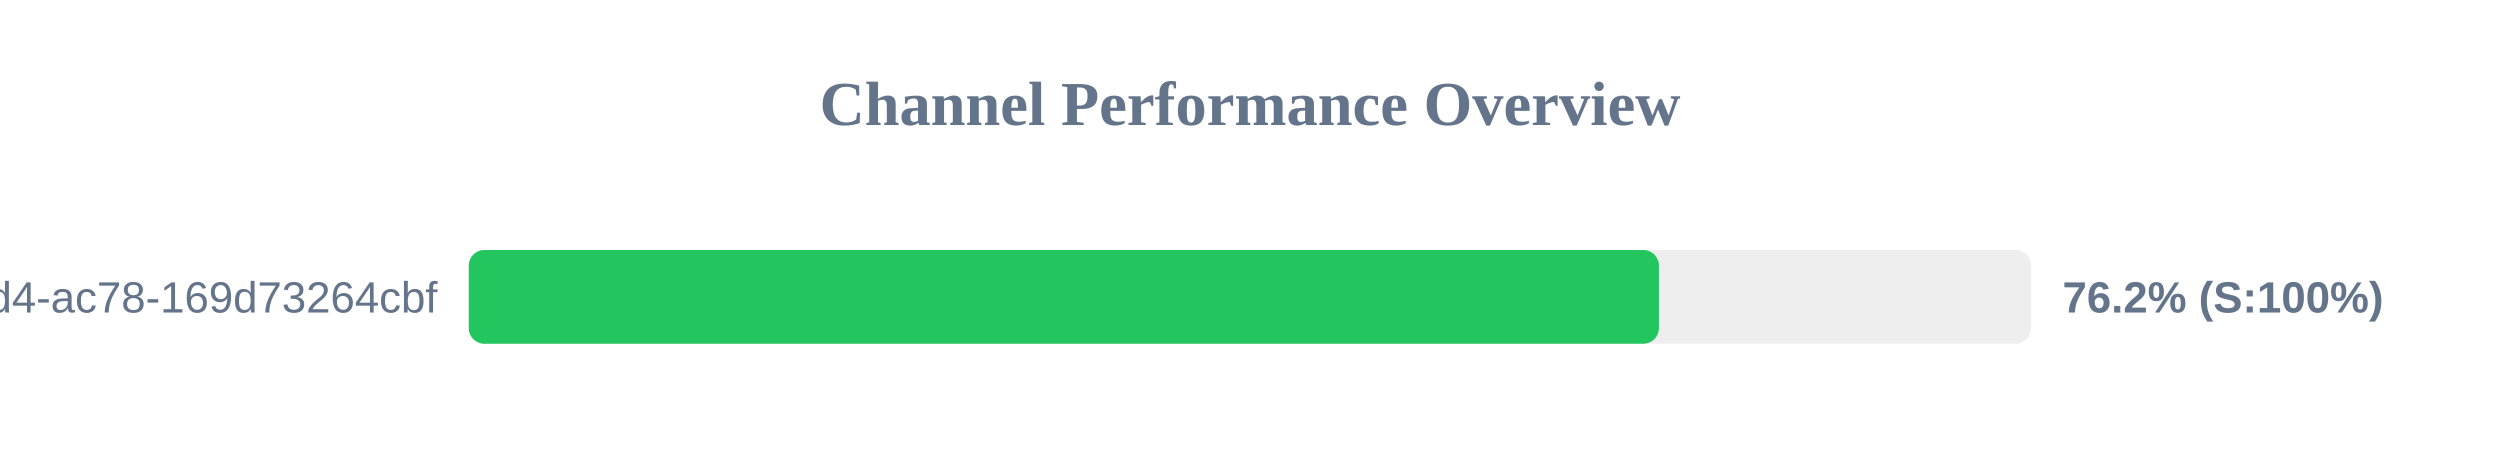
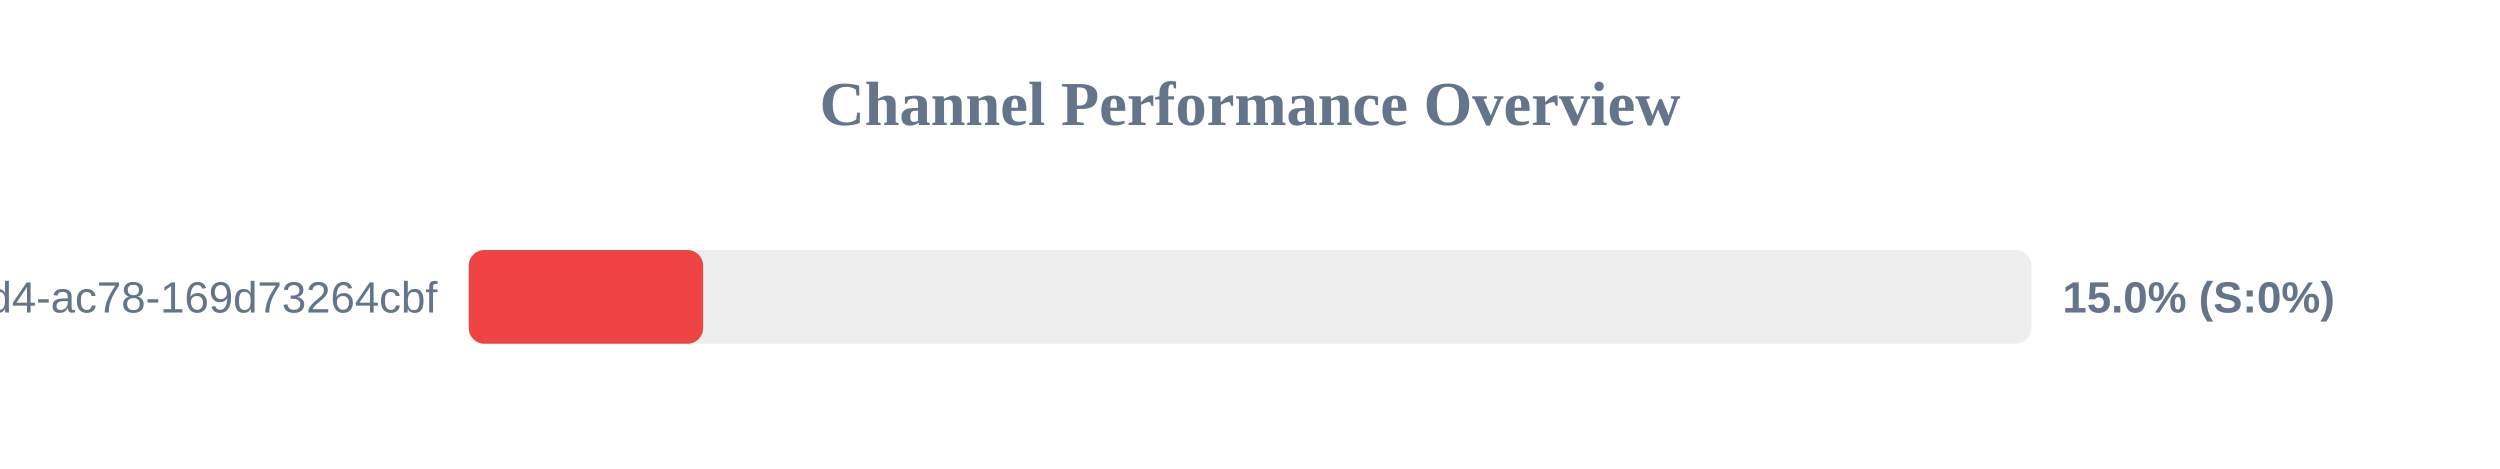
<svg xmlns="http://www.w3.org/2000/svg" width="800" height="150" version="1.1">
  <style>
        .row { font: 14px Arial; fill: #64748b; }
        .score { font: bold 14px Arial; fill: #64748b; }
    </style>
  <text x="400" y="40" text-anchor="middle" font-size="20px" font-weight="bold" fill="#64748b">Channel Performance Overview</text>
  <rect x="150" y="80" width="500" height="30" fill="#eee" rx="5" />
-   <rect x="150" y="80" width="380.85" height="30" fill="#22c55e" rx="5" />
+   <rect x="150" y="80" width="75.0" height="30" fill="#ef4444" rx="5" />
  <text x="140" y="100" text-anchor="end" class="row">?uuid=48c2c901-72e6-46d4-ac78-169d73264cbf</text>
-   <text x="660" y="100" text-anchor="start" class="score">76.2% (S:100%)</text>
+   <text x="660" y="100" text-anchor="start" class="score">15.0% (S:0%)</text>
</svg>
